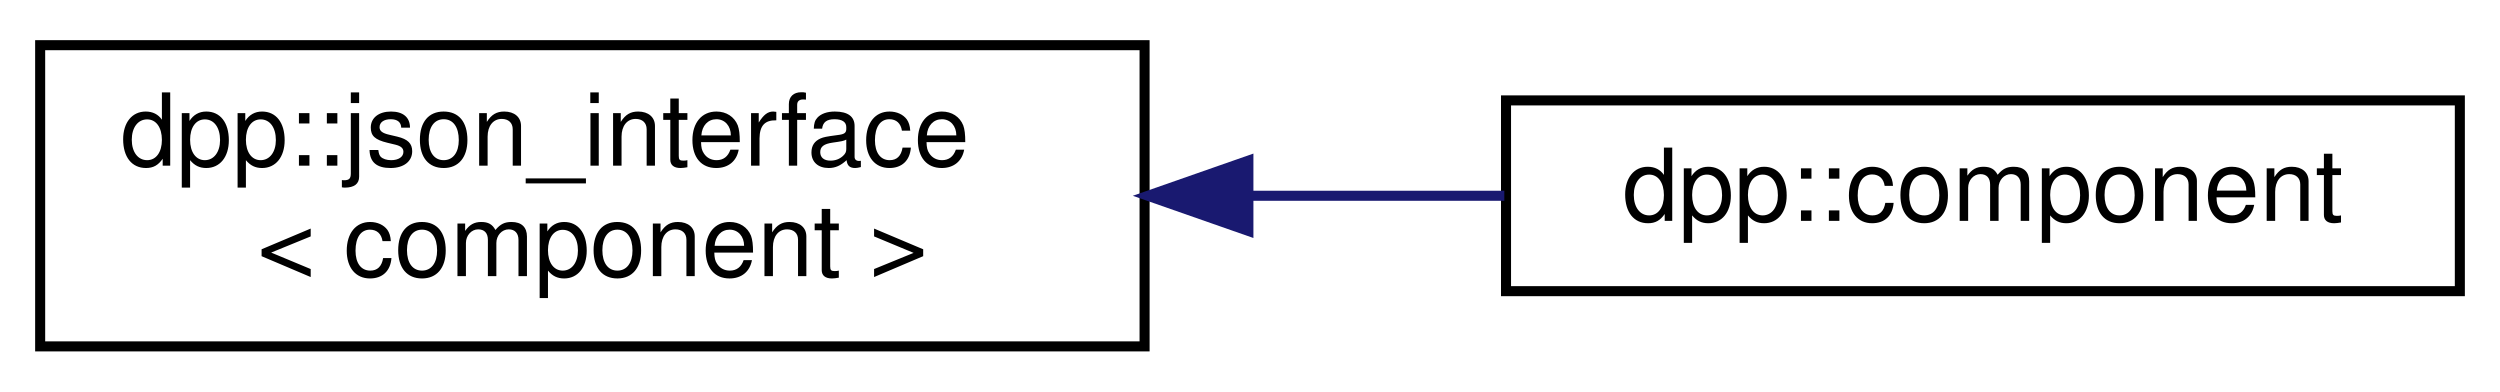
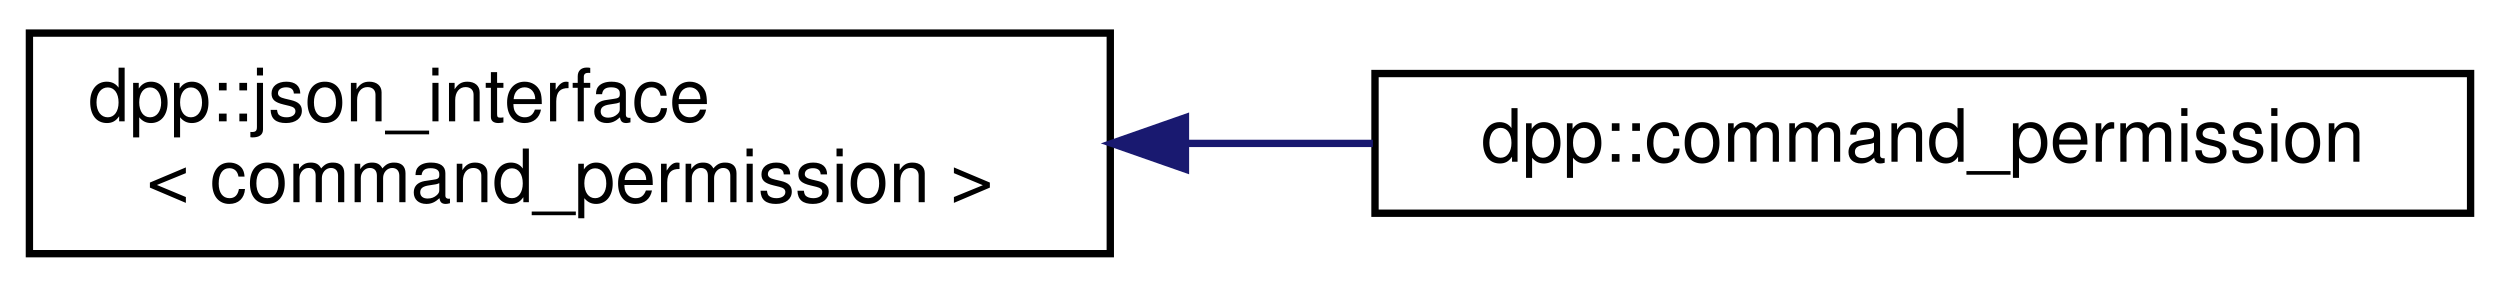
- <svg xmlns="http://www.w3.org/2000/svg" xmlns:xlink="http://www.w3.org/1999/xlink" width="249pt" height="39pt" viewBox="0.00 0.00 249.00 39.00">
+ <svg xmlns="http://www.w3.org/2000/svg" xmlns:xlink="http://www.w3.org/1999/xlink" width="340pt" height="39pt" viewBox="0.00 0.00 340.00 39.00">
  <g id="graph0" class="graph" transform="scale(1 1) rotate(0) translate(4 35)">
    <g id="node1" class="node">
      <g id="a_node1">
        <a xlink:href="structdpp_1_1json__interface.html" target="_top" xlink:title=" ">
-           <polygon fill="none" stroke="black" points="0,-0.5 0,-30.5 110,-30.5 110,-0.5 0,-0.5" />
+           <polygon fill="none" stroke="black" points="0,-0.5 0,-30.5 147,-30.5 147,-0.5 0,-0.5" />
          <text text-anchor="start" x="8" y="-18.5" font-family="Helvetica,sans-Serif" font-size="10.00">dpp::json_interface</text>
-           <text text-anchor="middle" x="55" y="-7.5" font-family="Helvetica,sans-Serif" font-size="10.00">&lt; component &gt;</text>
+           <text text-anchor="middle" x="73.5" y="-7.5" font-family="Helvetica,sans-Serif" font-size="10.00">&lt; command_permission &gt;</text>
        </a>
      </g>
    </g>
    <g id="node2" class="node">
      <g id="a_node2">
-         <a xlink:href="classdpp_1_1component.html" target="_top" xlink:title="Represents the component object. A component is a clickable button or drop down list within a discord...">
-           <polygon fill="none" stroke="black" points="146,-6 146,-25 241,-25 241,-6 146,-6" />
-           <text text-anchor="middle" x="193.5" y="-13" font-family="Helvetica,sans-Serif" font-size="10.00">dpp::component</text>
+         <a xlink:href="classdpp_1_1command__permission.html" target="_top" xlink:title="Application command permissions allow you to enable or disable commands for specific users or roles w...">
+           <polygon fill="none" stroke="black" points="183,-6 183,-25 332,-25 332,-6 183,-6" />
+           <text text-anchor="middle" x="257.5" y="-13" font-family="Helvetica,sans-Serif" font-size="10.00">dpp::command_permission</text>
        </a>
      </g>
    </g>
    <g id="edge1" class="edge">
-       <path fill="none" stroke="midnightblue" d="M120.36,-15.5C128.95,-15.5 137.62,-15.5 145.83,-15.5" />
-       <polygon fill="midnightblue" stroke="midnightblue" points="120.34,-12 110.34,-15.5 120.34,-19 120.34,-12" />
+       <path fill="none" stroke="midnightblue" d="M157.43,-15.5C165.86,-15.5 174.39,-15.5 182.71,-15.5" />
+       <polygon fill="midnightblue" stroke="midnightblue" points="157.22,-12 147.22,-15.5 157.22,-19 157.22,-12" />
    </g>
  </g>
</svg>
